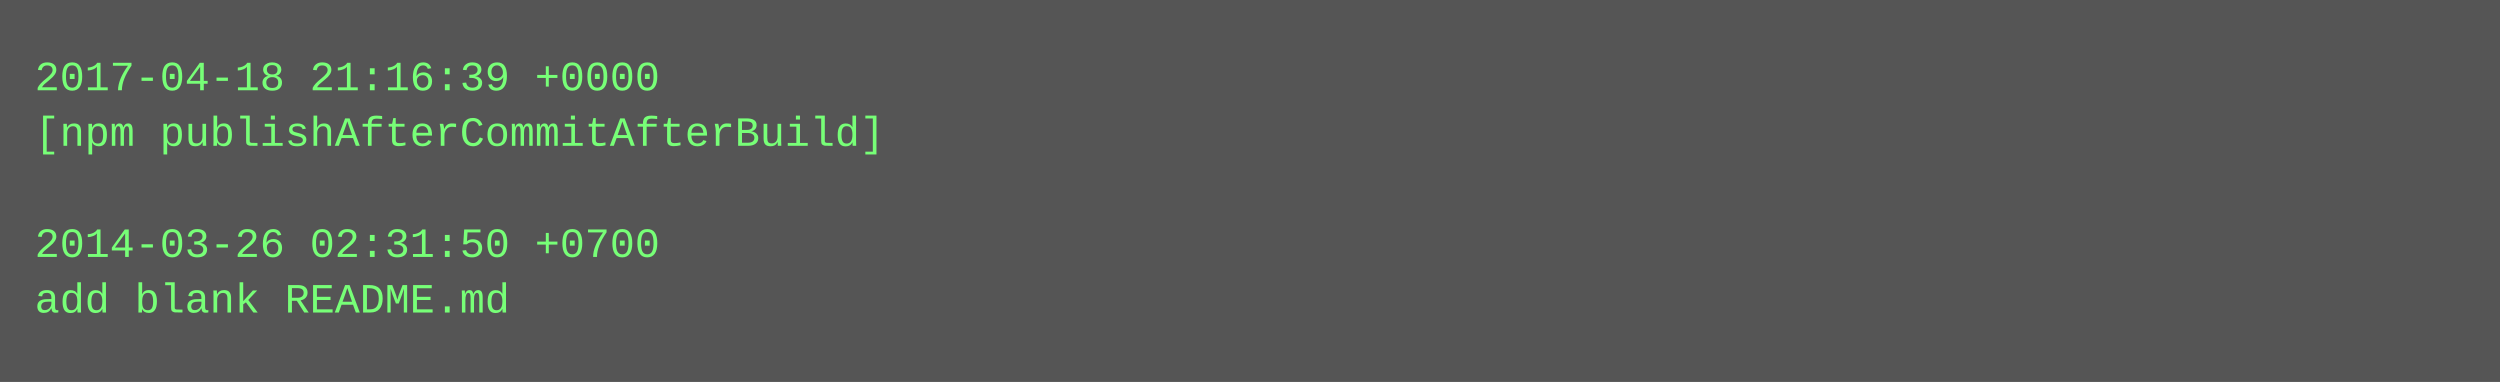
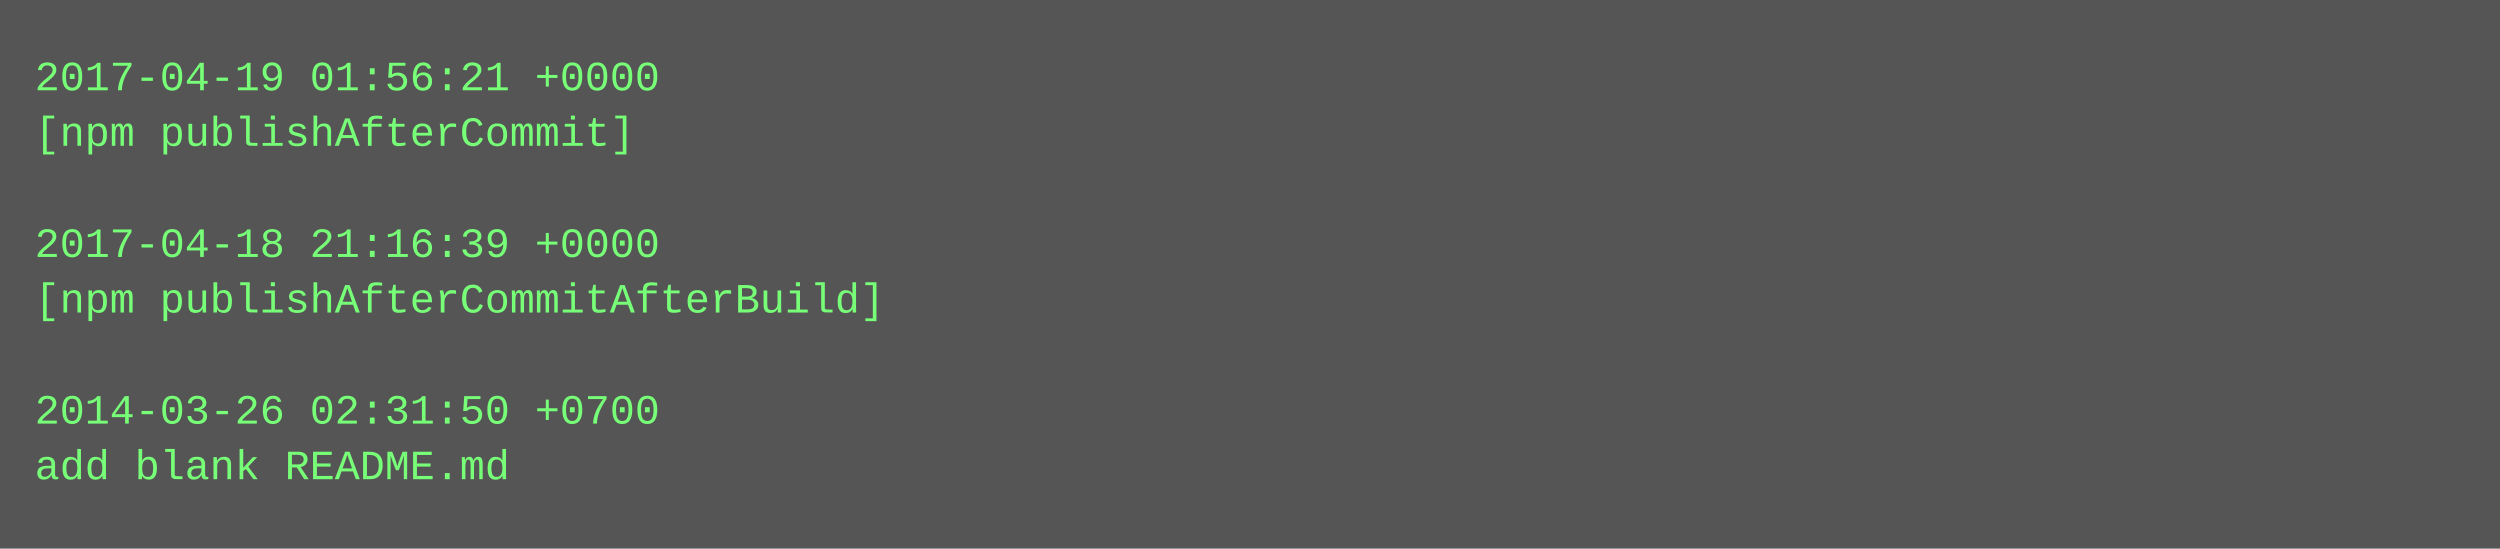
- <svg xmlns="http://www.w3.org/2000/svg" height="110" width="720">
-   <rect height="110" fill="#555" width="720" />
+ <svg xmlns="http://www.w3.org/2000/svg" height="158" width="720">
+   <rect height="158" fill="#555" width="720" />
  <text fill="#7f7" font-family="Courier New" font-size="12" xml:space="preserve">
-     <tspan x="10" y="26">2017-04-18 21:16:39 +0000</tspan>
-     <tspan x="10" y="42">[npm publishAfterCommitAfterBuild]</tspan>
+     <tspan x="10" y="26">2017-04-19 01:56:21 +0000</tspan>
+     <tspan x="10" y="42">[npm publishAfterCommit]</tspan>
    <tspan x="10" y="58" />
-     <tspan x="10" y="74">2014-03-26 02:31:50 +0700</tspan>
-     <tspan x="10" y="90">add blank README.md</tspan>
+     <tspan x="10" y="74">2017-04-18 21:16:39 +0000</tspan>
+     <tspan x="10" y="90">[npm publishAfterCommitAfterBuild]</tspan>
+     <tspan x="10" y="106" />
+     <tspan x="10" y="122">2014-03-26 02:31:50 +0700</tspan>
+     <tspan x="10" y="138">add blank README.md</tspan>
  </text>
</svg>
